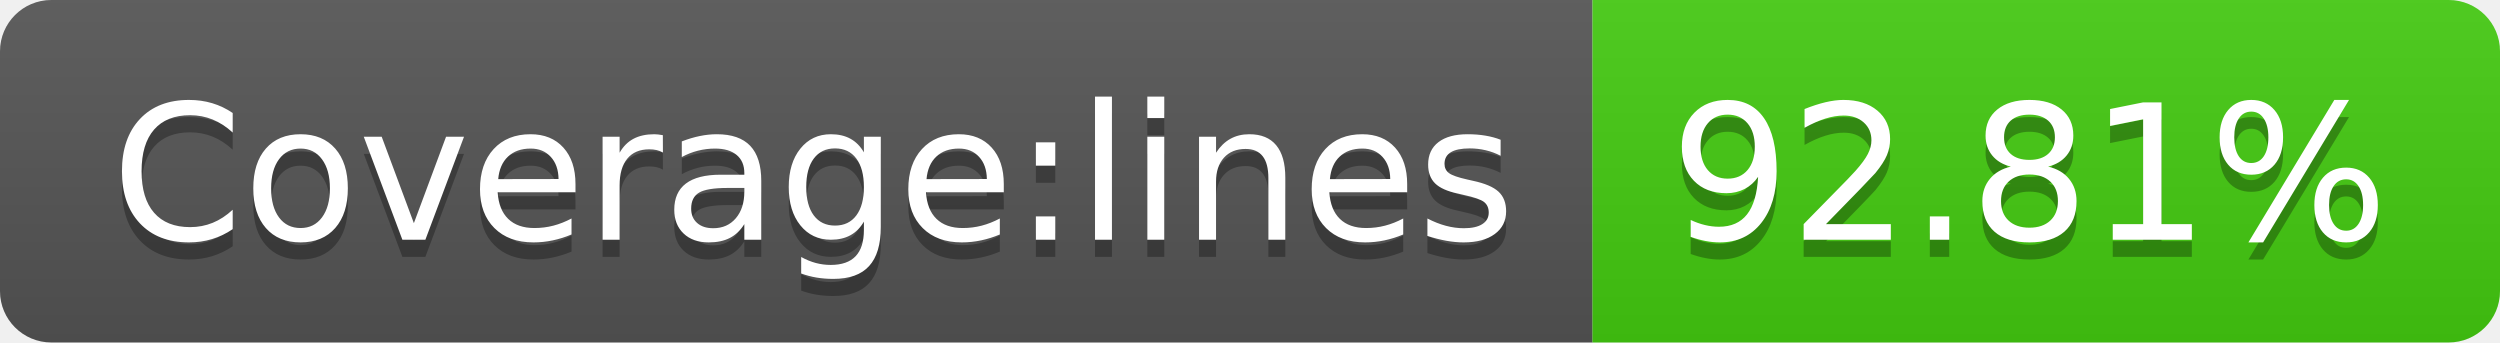
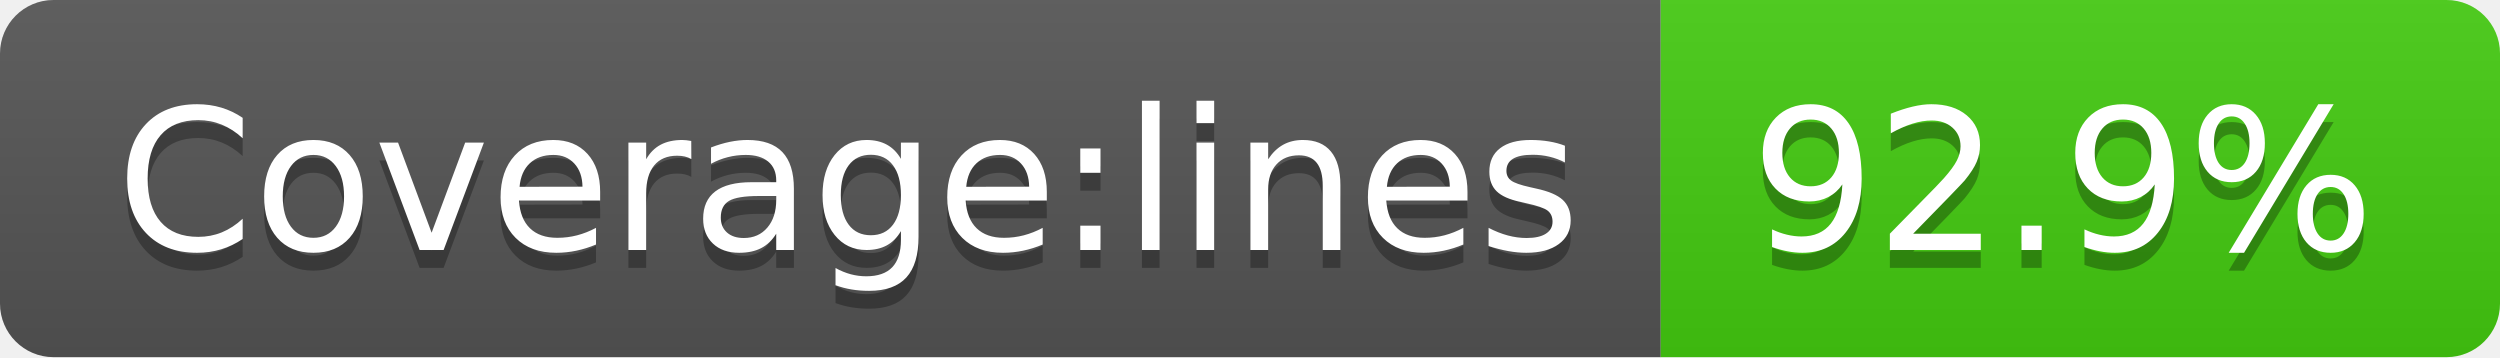
- <svg xmlns="http://www.w3.org/2000/svg" width="146" height="20" role="img" aria-label="Coverage:lines: 92.81%">
+ <svg xmlns="http://www.w3.org/2000/svg" width="140" height="20" role="img" aria-label="Coverage:lines: 92.9%">
  <linearGradient id="s" x2="0" y2="100%">
    <stop offset="0" stop-color="#bbb" stop-opacity=".1" />
    <stop offset="1" stop-opacity=".1" />
  </linearGradient>
  <clipPath id="r">
-     <rect width="146" height="20" rx="3" fill="#fff" />
+     <rect width="140" height="20" rx="3" fill="#fff" />
  </clipPath>
  <g clip-path="url(#r)">
    <rect width="93" height="20" fill="#555" />
-     <rect x="93" width="53" height="20" fill="#4c1" />
-     <rect width="146" height="20" fill="url(#s)" />
+     <rect x="93" width="47" height="20" fill="#4c1" />
+     <rect width="140" height="20" fill="url(#s)" />
  </g>
  <g fill="#fff" text-anchor="middle" font-family="Verdana,Geneva,DejaVu Sans,sans-serif" text-rendering="geometricPrecision" font-size="110">
    <text aria-hidden="true" x="475" y="150" fill="#010101" fill-opacity=".3" transform="scale(.1)" textLength="830">Coverage:lines</text>
    <text x="475" y="140" transform="scale(.1)" fill="#fff" textLength="830">Coverage:lines</text>
-     <text aria-hidden="true" x="1185" y="150" fill="#010101" fill-opacity=".3" transform="scale(.1)" textLength="430">92.81%</text>
-     <text x="1185" y="140" transform="scale(.1)" fill="#fff" textLength="430">92.81%</text>
+     <text aria-hidden="true" x="1155" y="150" fill="#010101" fill-opacity=".3" transform="scale(.1)" textLength="370">92.9%</text>
+     <text x="1155" y="140" transform="scale(.1)" fill="#fff" textLength="370">92.9%</text>
  </g>
</svg>
